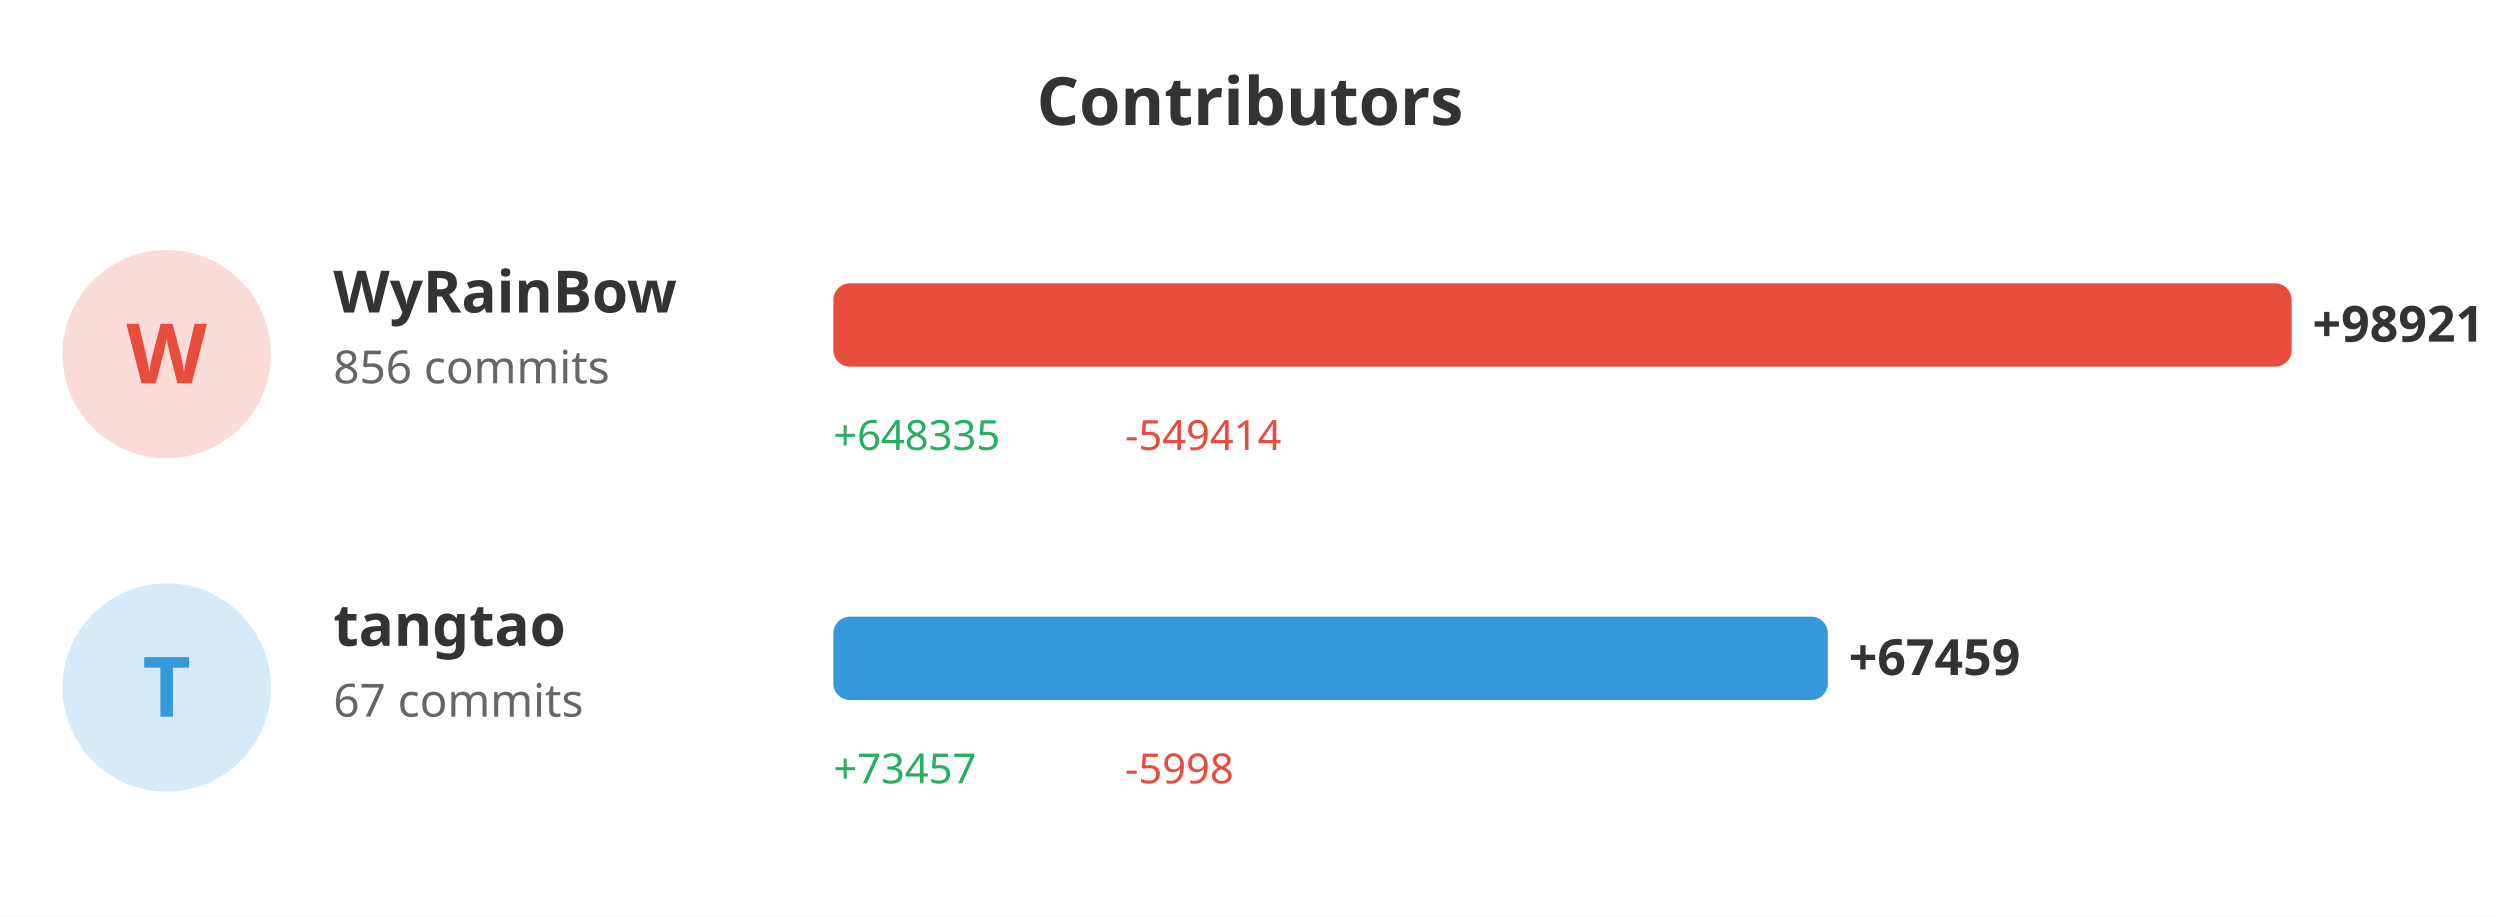
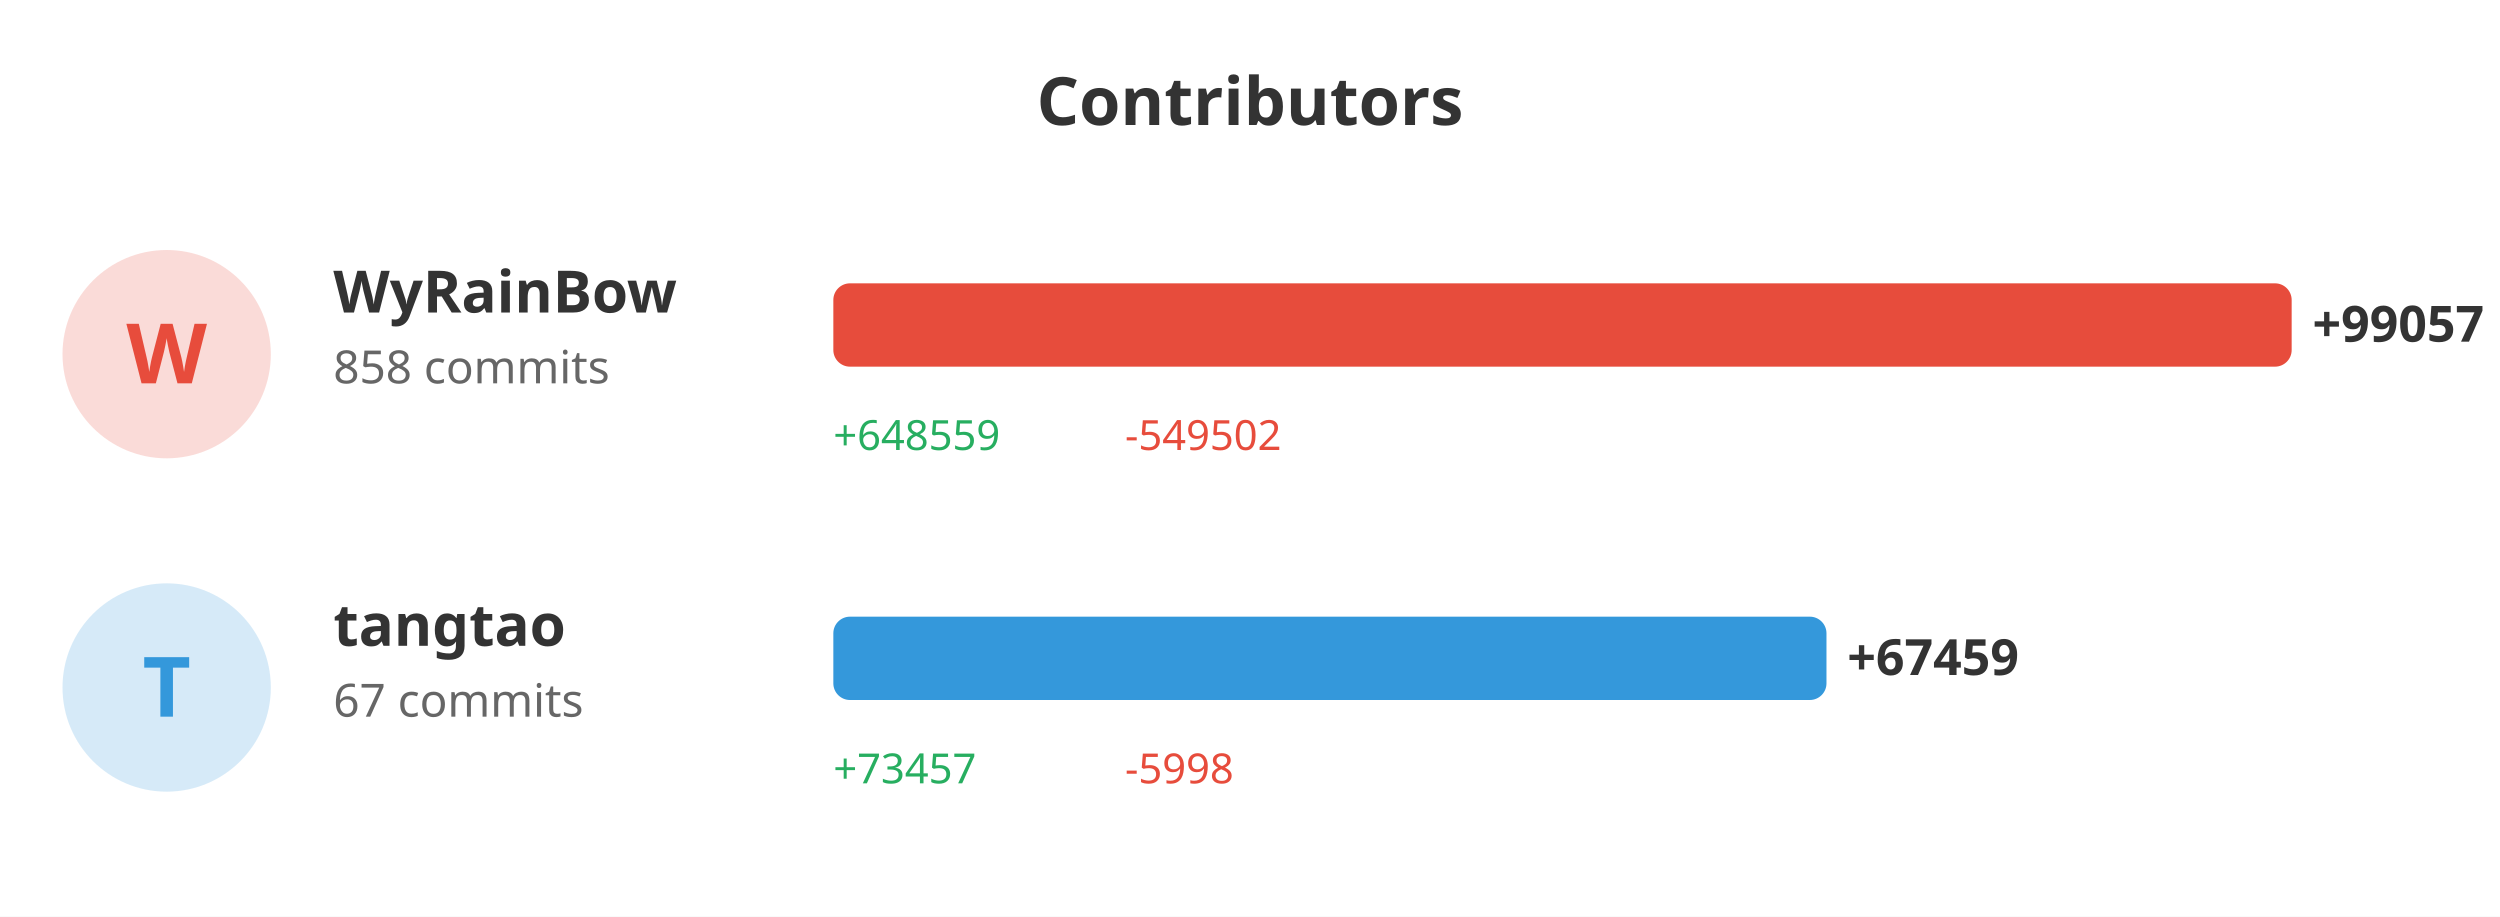
<svg xmlns="http://www.w3.org/2000/svg" width="600" height="220">
  <rect width="100%" height="100%" fill="#ffffff" />
  <text x="300" y="30" fill="#333" font-size="16" font-weight="bold" text-anchor="middle" font-family="sans-serif">Contributors</text>
  <circle cx="40" cy="85" r="25" fill="#e74c3c" opacity="0.2" />
  <text x="40" y="92" fill="#e74c3c" font-size="20" font-weight="bold" text-anchor="middle" font-family="sans-serif">W</text>
  <text x="80" y="75" fill="#333" font-size="14" font-weight="bold" font-family="sans-serif">WyRainBow</text>
-   <text x="80" y="92" fill="#666" font-size="11" font-family="sans-serif">856 commits</text>
+   <text x="80" y="92" fill="#666" font-size="11" font-family="sans-serif">858 commits</text>
  <rect x="200" y="68" width="350.0" height="20" fill="#e74c3c" rx="4" />
-   <text x="555.0" y="82" fill="#333" font-size="12" font-weight="bold" font-family="sans-serif">+98921</text>
-   <text x="200" y="108" fill="#27ae60" font-size="10" font-family="sans-serif">+648335</text>
-   <text x="270" y="108" fill="#e74c3c" font-size="10" font-family="sans-serif">-549414</text>
+   <text x="555.0" y="82" fill="#333" font-size="12" font-weight="bold" font-family="sans-serif">+99057</text>
+   <text x="200" y="108" fill="#27ae60" font-size="10" font-family="sans-serif">+648559</text>
+   <text x="270" y="108" fill="#e74c3c" font-size="10" font-family="sans-serif">-549502</text>
  <circle cx="40" cy="165" r="25" fill="#3498db" opacity="0.2" />
  <text x="40" y="172" fill="#3498db" font-size="20" font-weight="bold" text-anchor="middle" font-family="sans-serif">T</text>
  <text x="80" y="155" fill="#333" font-size="14" font-weight="bold" font-family="sans-serif">tangtao</text>
  <text x="80" y="172" fill="#666" font-size="11" font-family="sans-serif">67 commits</text>
-   <rect x="200" y="148" width="238.682" height="20" fill="#3498db" rx="4" />
-   <text x="443.682" y="162" fill="#333" font-size="12" font-weight="bold" font-family="sans-serif">+67459</text>
+   <rect x="200" y="148" width="238.354" height="20" fill="#3498db" rx="4" />
+   <text x="443.354" y="162" fill="#333" font-size="12" font-weight="bold" font-family="sans-serif">+67459</text>
  <text x="200" y="188" fill="#27ae60" font-size="10" font-family="sans-serif">+73457</text>
  <text x="270" y="188" fill="#e74c3c" font-size="10" font-family="sans-serif">-5998</text>
</svg>
